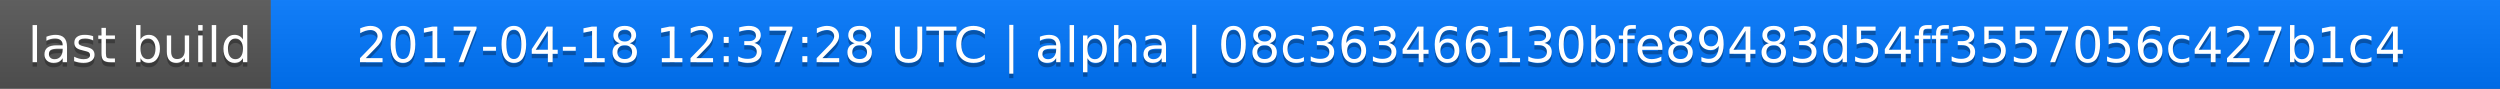
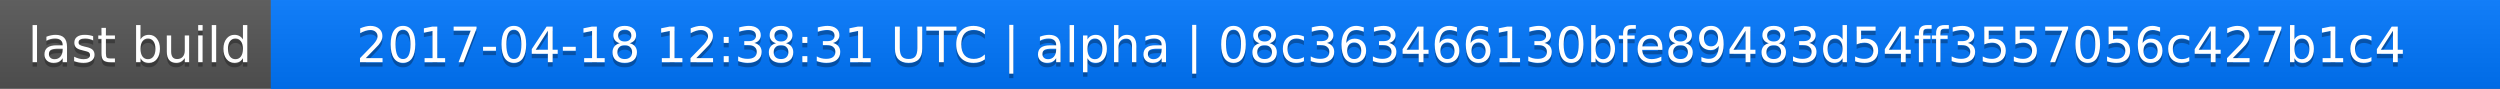
<svg xmlns="http://www.w3.org/2000/svg" width="563" height="20">
  <linearGradient id="a" x2="0" y2="100%">
    <stop offset="0" stop-color="#bbb" stop-opacity=".1" />
    <stop offset="1" stop-opacity=".1" />
  </linearGradient>
  <rect rx="0" width="563" height="20" fill="#555" />
  <rect rx="0" x="61" width="502" height="20" fill="#07f" />
  <path fill="#07f" d="M61 0h4v20h-4z" />
  <rect rx="0" width="563" height="20" fill="url(#a)" />
  <g fill="#fff" text-anchor="middle" font-family="DejaVu Sans,Verdana,Geneva,sans-serif" font-size="11">
    <text x="31.5" y="15" fill="#010101" fill-opacity=".3">last build</text>
    <text x="31.5" y="14">last build</text>
-     <text x="311" y="15" fill="#010101" fill-opacity=".3">2017-04-18 12:37:28 UTC | alpha | 08c363466130bfe89483d54ff3557056c427b1c4</text>
-     <text x="311" y="14">2017-04-18 12:37:28 UTC | alpha | 08c363466130bfe89483d54ff3557056c427b1c4</text>
+     <text x="311" y="15" fill="#010101" fill-opacity=".3">2017-04-18 12:38:31 UTC | alpha | 08c363466130bfe89483d54ff3557056c427b1c4</text>
+     <text x="311" y="14">2017-04-18 12:38:31 UTC | alpha | 08c363466130bfe89483d54ff3557056c427b1c4</text>
  </g>
</svg>
